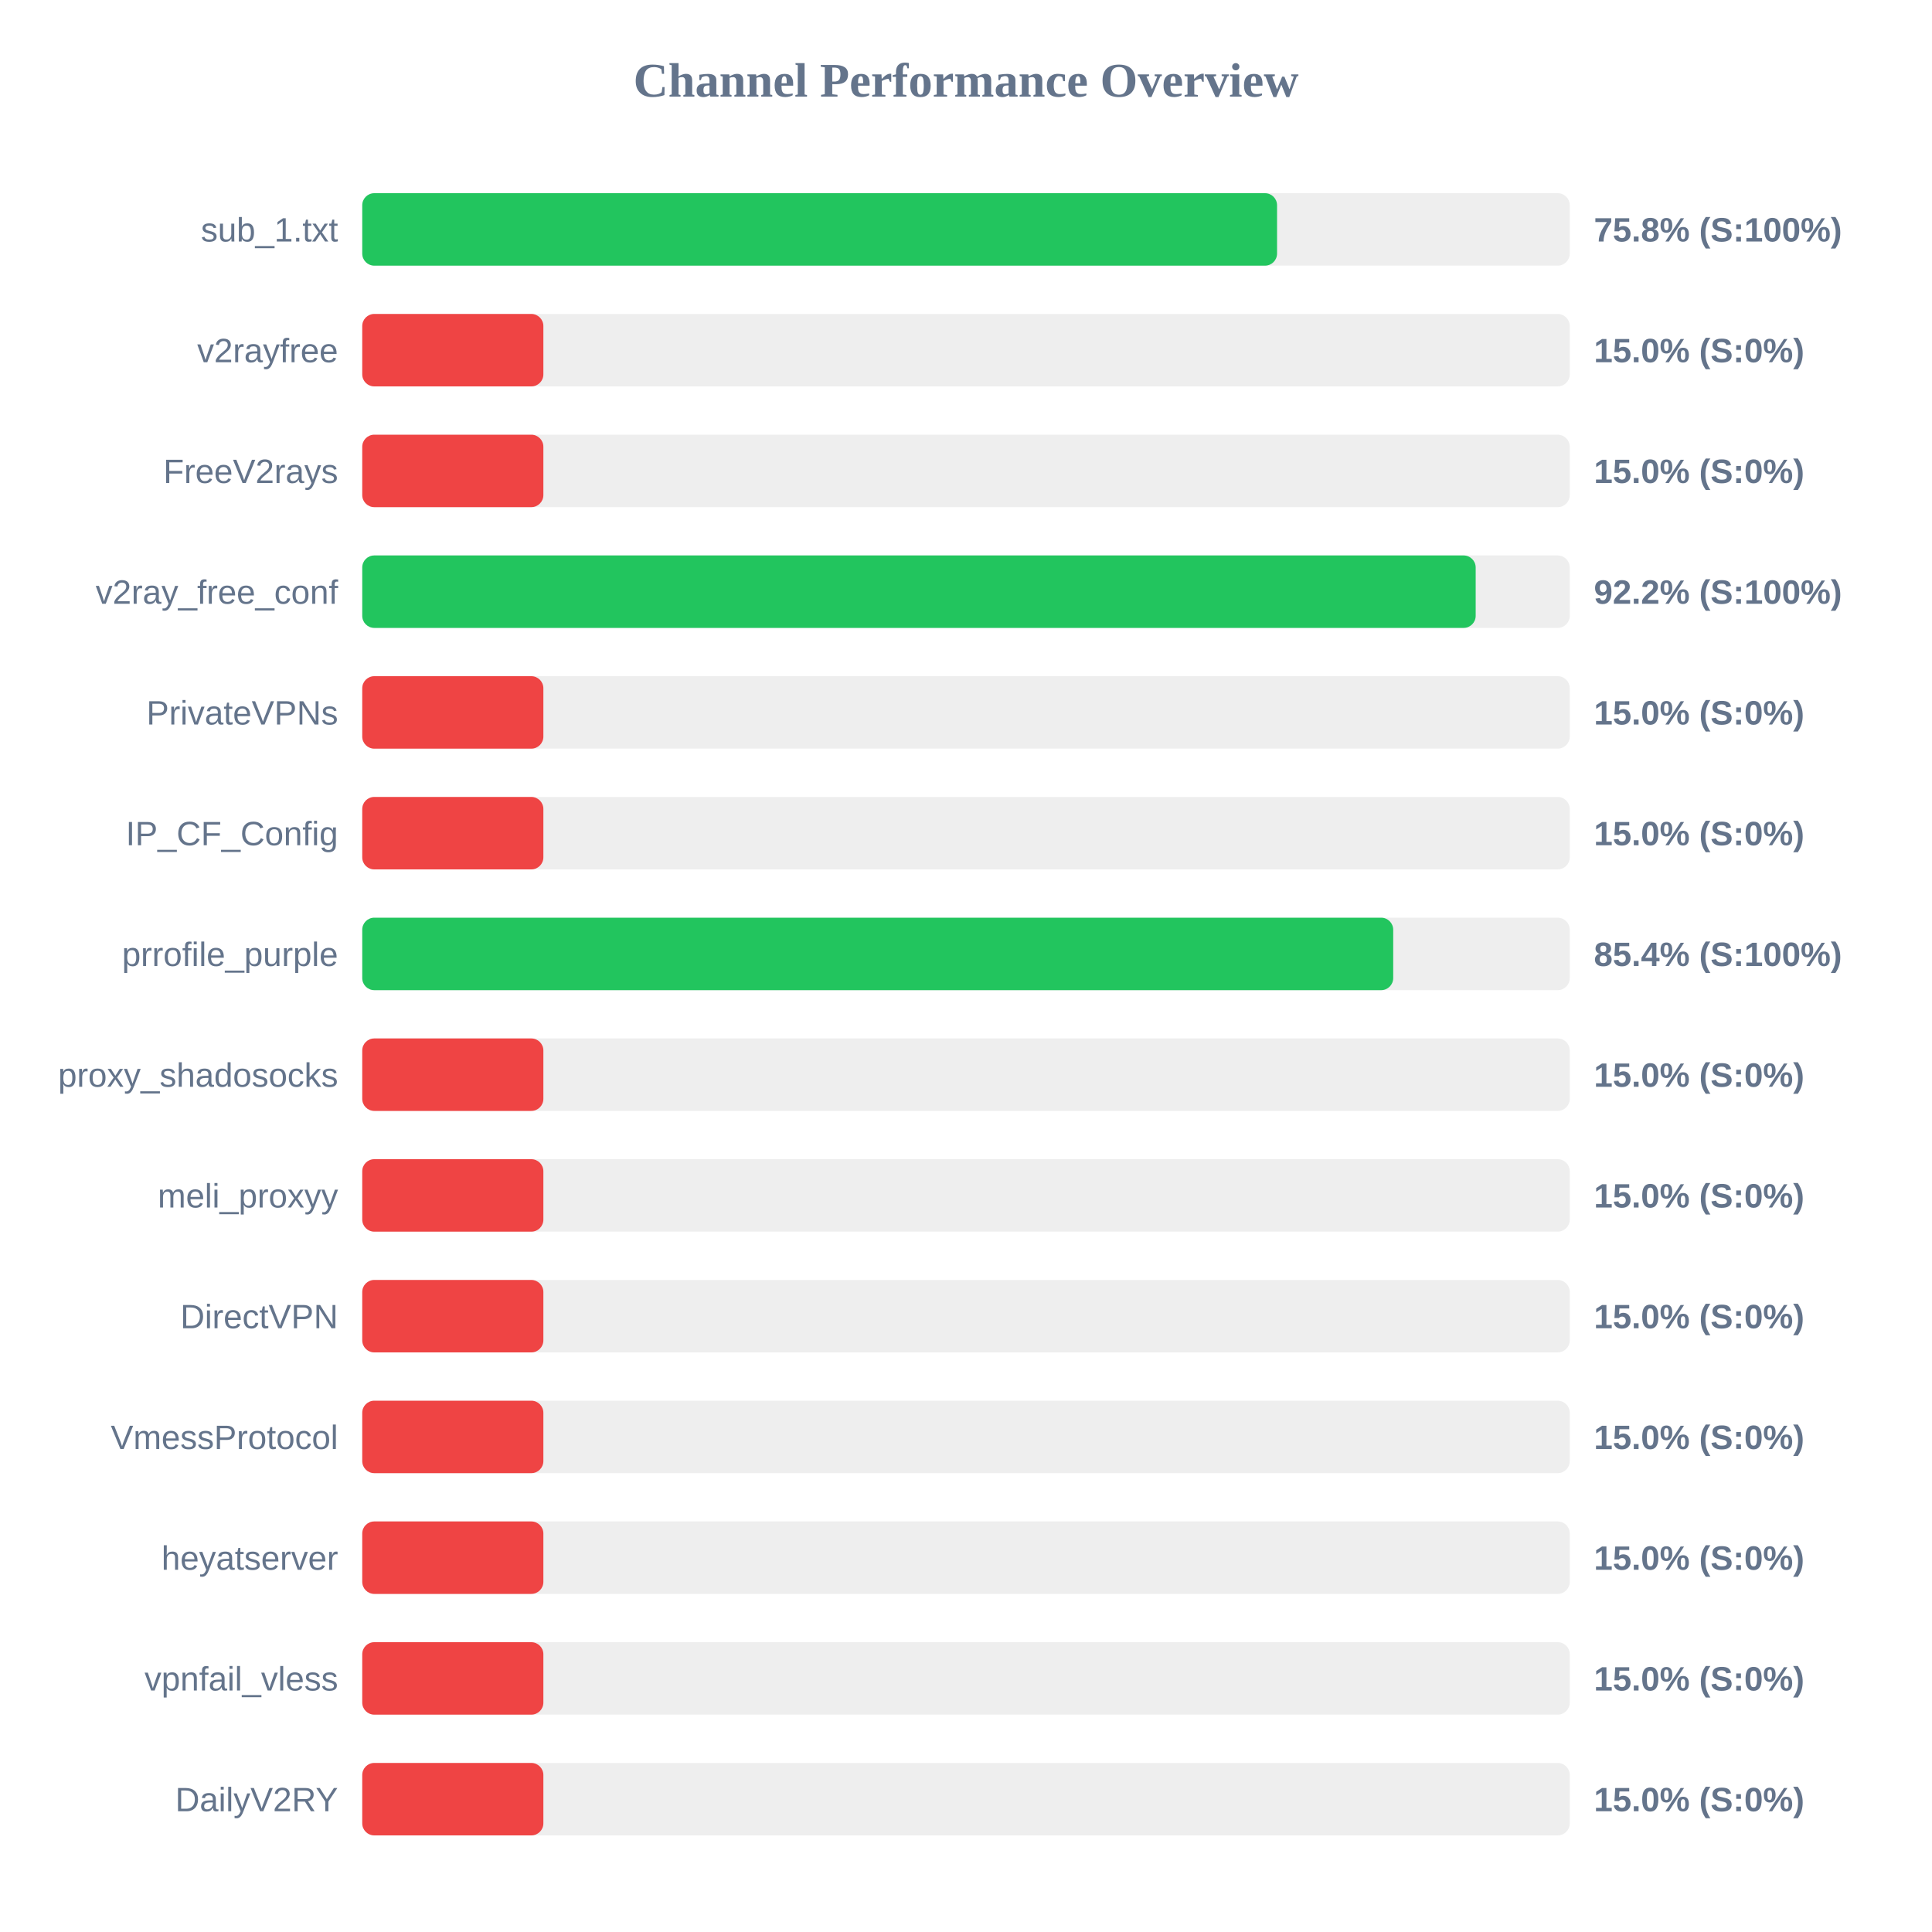
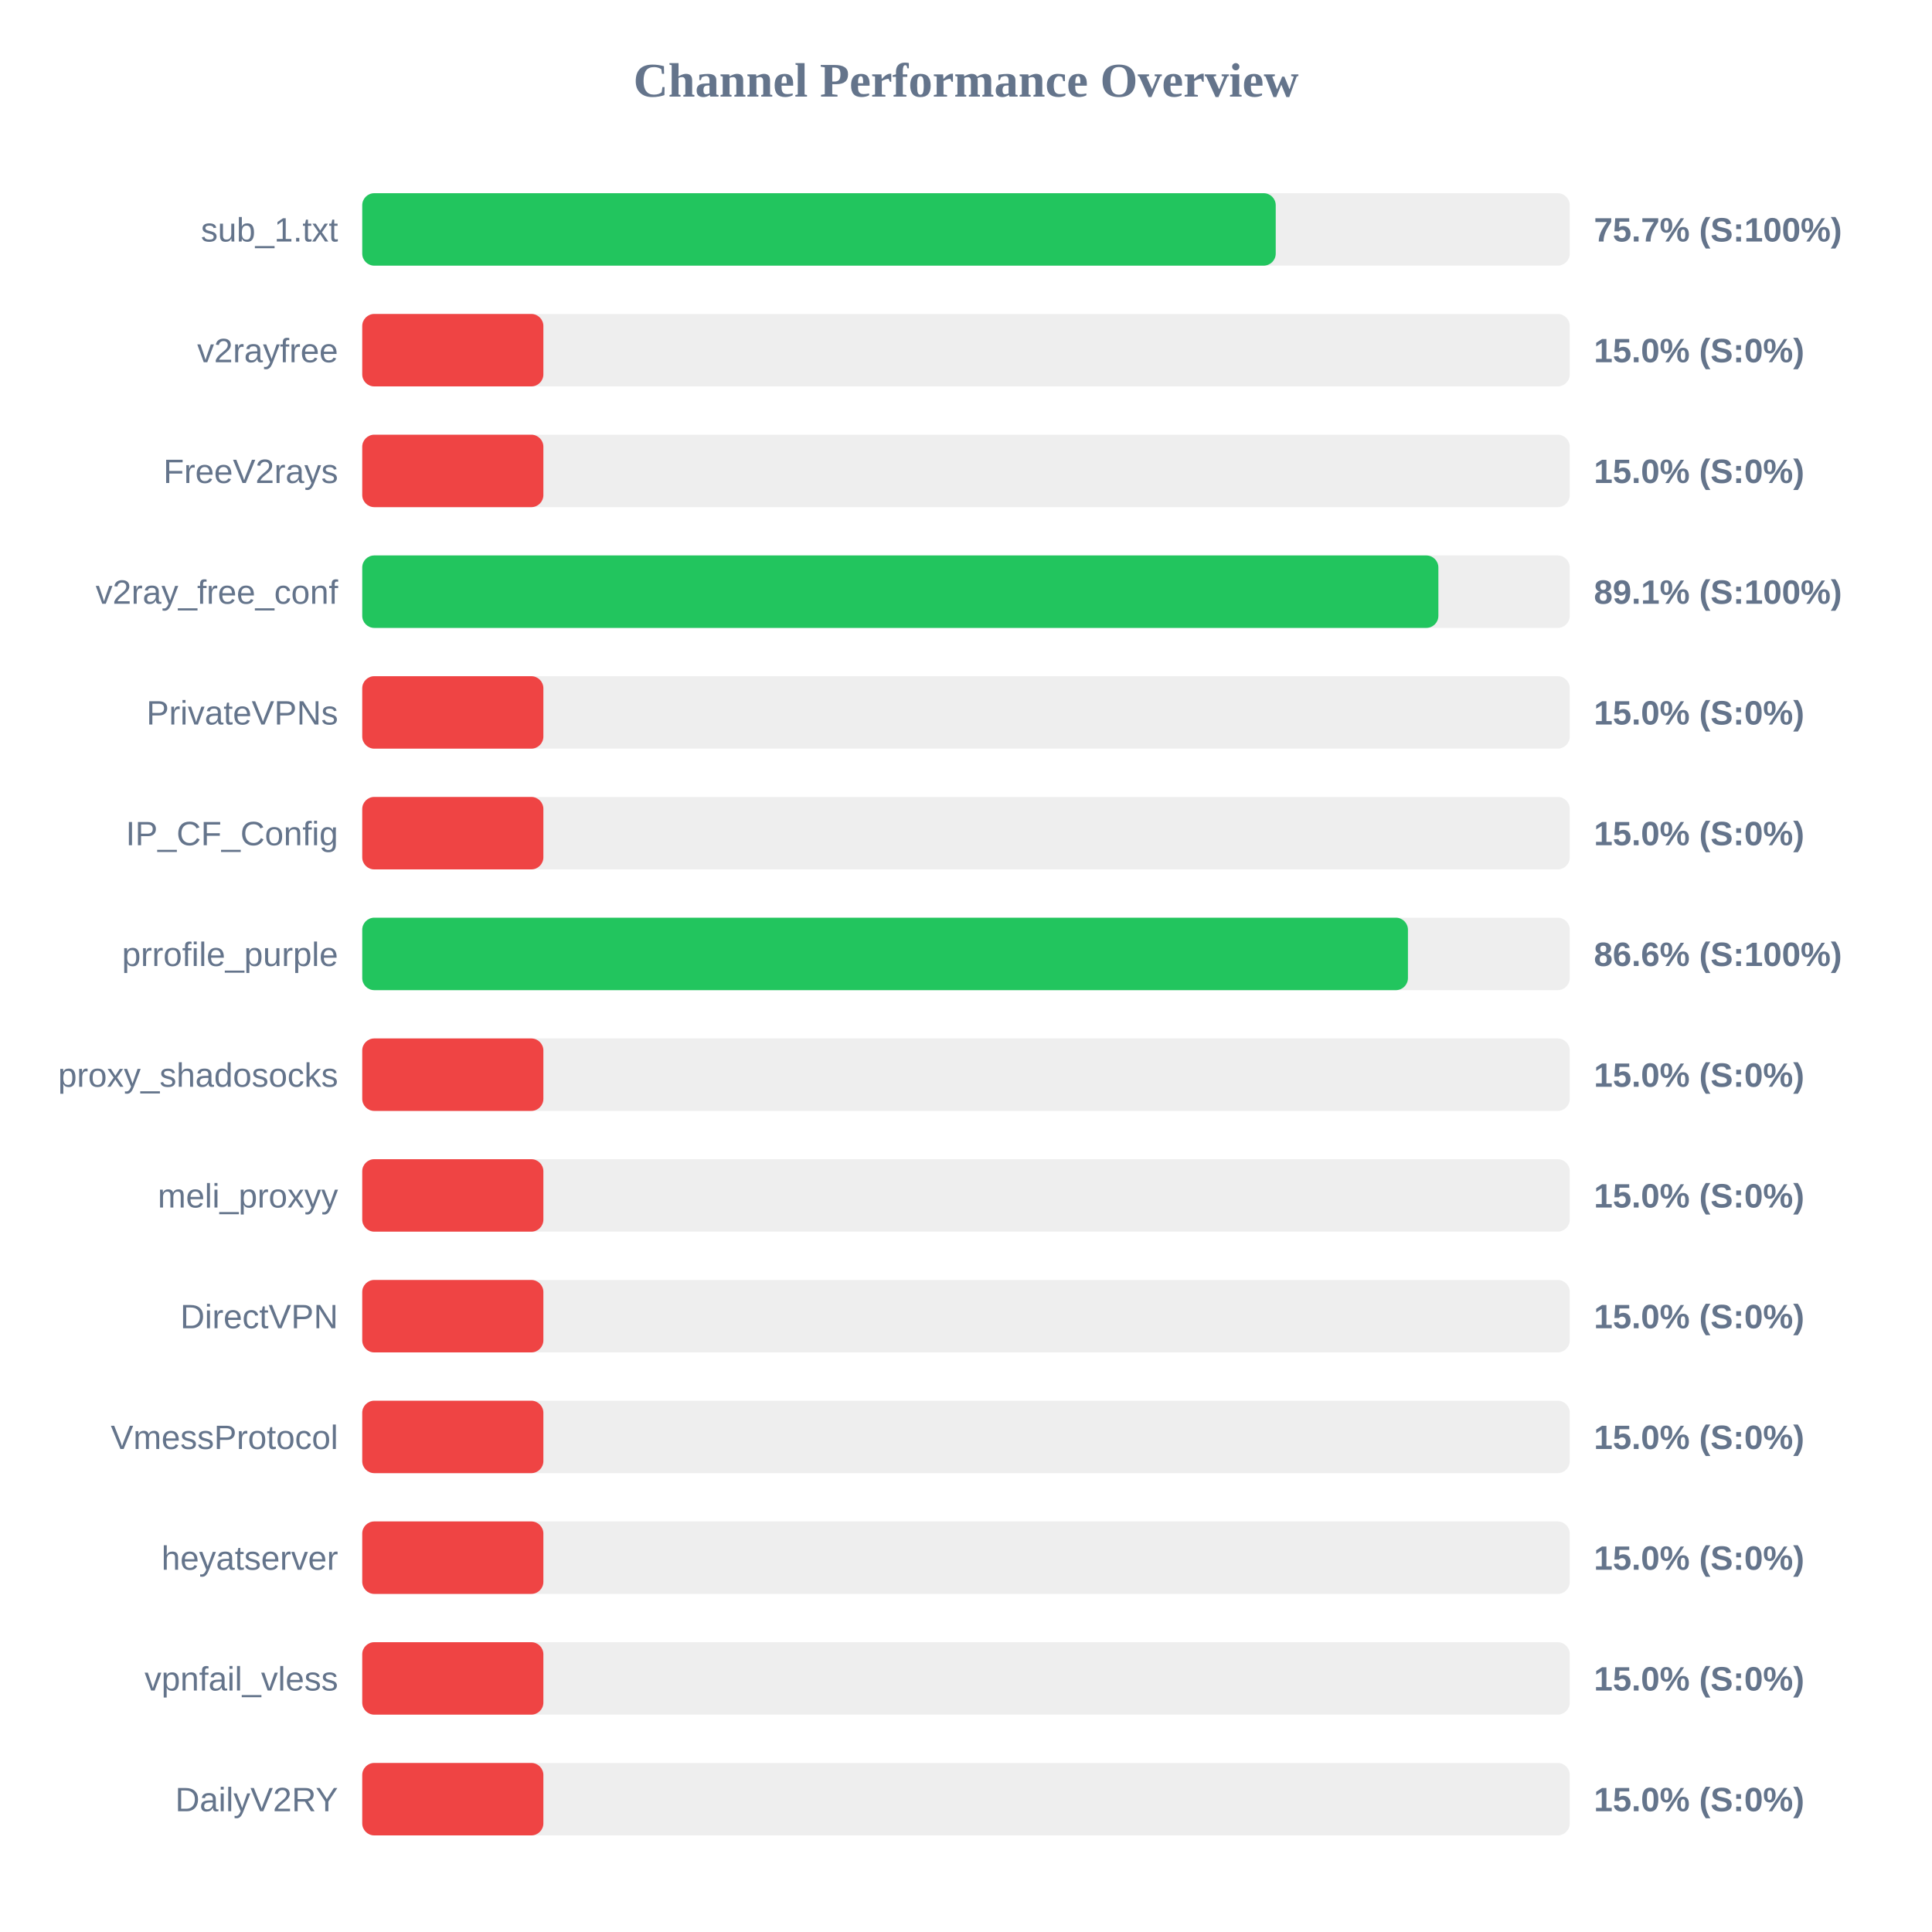
<svg xmlns="http://www.w3.org/2000/svg" width="800" height="800" version="1.1">
  <style>
        .row { font: 14px Arial; fill: #64748b; }
        .score { font: bold 14px Arial; fill: #64748b; }
    </style>
  <text x="400" y="40" text-anchor="middle" font-size="20px" font-weight="bold" fill="#64748b">Channel Performance Overview</text>
  <rect x="150" y="80" width="500" height="30" fill="#eee" rx="5" />
-   <rect x="150" y="80" width="378.8" height="30" fill="#22c55e" rx="5" />
+   <rect x="150" y="80" width="378.25" height="30" fill="#22c55e" rx="5" />
  <text x="140" y="100" text-anchor="end" class="row">sub_1.txt</text>
-   <text x="660" y="100" text-anchor="start" class="score">75.8% (S:100%)</text>
+   <text x="660" y="100" text-anchor="start" class="score">75.7% (S:100%)</text>
  <rect x="150" y="130" width="500" height="30" fill="#eee" rx="5" />
  <rect x="150" y="130" width="75.0" height="30" fill="#ef4444" rx="5" />
  <text x="140" y="150" text-anchor="end" class="row">v2rayfree</text>
  <text x="660" y="150" text-anchor="start" class="score">15.0% (S:0%)</text>
  <rect x="150" y="180" width="500" height="30" fill="#eee" rx="5" />
  <rect x="150" y="180" width="75.0" height="30" fill="#ef4444" rx="5" />
  <text x="140" y="200" text-anchor="end" class="row">FreeV2rays</text>
  <text x="660" y="200" text-anchor="start" class="score">15.0% (S:0%)</text>
  <rect x="150" y="230" width="500" height="30" fill="#eee" rx="5" />
-   <rect x="150" y="230" width="461.05" height="30" fill="#22c55e" rx="5" />
+   <rect x="150" y="230" width="445.6" height="30" fill="#22c55e" rx="5" />
  <text x="140" y="250" text-anchor="end" class="row">v2ray_free_conf</text>
-   <text x="660" y="250" text-anchor="start" class="score">92.2% (S:100%)</text>
+   <text x="660" y="250" text-anchor="start" class="score">89.1% (S:100%)</text>
  <rect x="150" y="280" width="500" height="30" fill="#eee" rx="5" />
  <rect x="150" y="280" width="75.0" height="30" fill="#ef4444" rx="5" />
  <text x="140" y="300" text-anchor="end" class="row">PrivateVPNs</text>
  <text x="660" y="300" text-anchor="start" class="score">15.0% (S:0%)</text>
  <rect x="150" y="330" width="500" height="30" fill="#eee" rx="5" />
  <rect x="150" y="330" width="75.0" height="30" fill="#ef4444" rx="5" />
  <text x="140" y="350" text-anchor="end" class="row">IP_CF_Config</text>
  <text x="660" y="350" text-anchor="start" class="score">15.0% (S:0%)</text>
  <rect x="150" y="380" width="500" height="30" fill="#eee" rx="5" />
-   <rect x="150" y="380" width="426.9" height="30" fill="#22c55e" rx="5" />
+   <rect x="150" y="380" width="433.0" height="30" fill="#22c55e" rx="5" />
  <text x="140" y="400" text-anchor="end" class="row">prrofile_purple</text>
-   <text x="660" y="400" text-anchor="start" class="score">85.4% (S:100%)</text>
+   <text x="660" y="400" text-anchor="start" class="score">86.6% (S:100%)</text>
  <rect x="150" y="430" width="500" height="30" fill="#eee" rx="5" />
  <rect x="150" y="430" width="75.0" height="30" fill="#ef4444" rx="5" />
  <text x="140" y="450" text-anchor="end" class="row">proxy_shadosocks</text>
  <text x="660" y="450" text-anchor="start" class="score">15.0% (S:0%)</text>
  <rect x="150" y="480" width="500" height="30" fill="#eee" rx="5" />
  <rect x="150" y="480" width="75.0" height="30" fill="#ef4444" rx="5" />
  <text x="140" y="500" text-anchor="end" class="row">meli_proxyy</text>
  <text x="660" y="500" text-anchor="start" class="score">15.0% (S:0%)</text>
  <rect x="150" y="530" width="500" height="30" fill="#eee" rx="5" />
  <rect x="150" y="530" width="75.0" height="30" fill="#ef4444" rx="5" />
  <text x="140" y="550" text-anchor="end" class="row">DirectVPN</text>
  <text x="660" y="550" text-anchor="start" class="score">15.0% (S:0%)</text>
  <rect x="150" y="580" width="500" height="30" fill="#eee" rx="5" />
  <rect x="150" y="580" width="75.0" height="30" fill="#ef4444" rx="5" />
  <text x="140" y="600" text-anchor="end" class="row">VmessProtocol</text>
  <text x="660" y="600" text-anchor="start" class="score">15.0% (S:0%)</text>
  <rect x="150" y="630" width="500" height="30" fill="#eee" rx="5" />
  <rect x="150" y="630" width="75.0" height="30" fill="#ef4444" rx="5" />
  <text x="140" y="650" text-anchor="end" class="row">heyatserver</text>
  <text x="660" y="650" text-anchor="start" class="score">15.0% (S:0%)</text>
  <rect x="150" y="680" width="500" height="30" fill="#eee" rx="5" />
  <rect x="150" y="680" width="75.0" height="30" fill="#ef4444" rx="5" />
  <text x="140" y="700" text-anchor="end" class="row">vpnfail_vless</text>
  <text x="660" y="700" text-anchor="start" class="score">15.0% (S:0%)</text>
  <rect x="150" y="730" width="500" height="30" fill="#eee" rx="5" />
  <rect x="150" y="730" width="75.0" height="30" fill="#ef4444" rx="5" />
  <text x="140" y="750" text-anchor="end" class="row">DailyV2RY</text>
  <text x="660" y="750" text-anchor="start" class="score">15.0% (S:0%)</text>
</svg>
